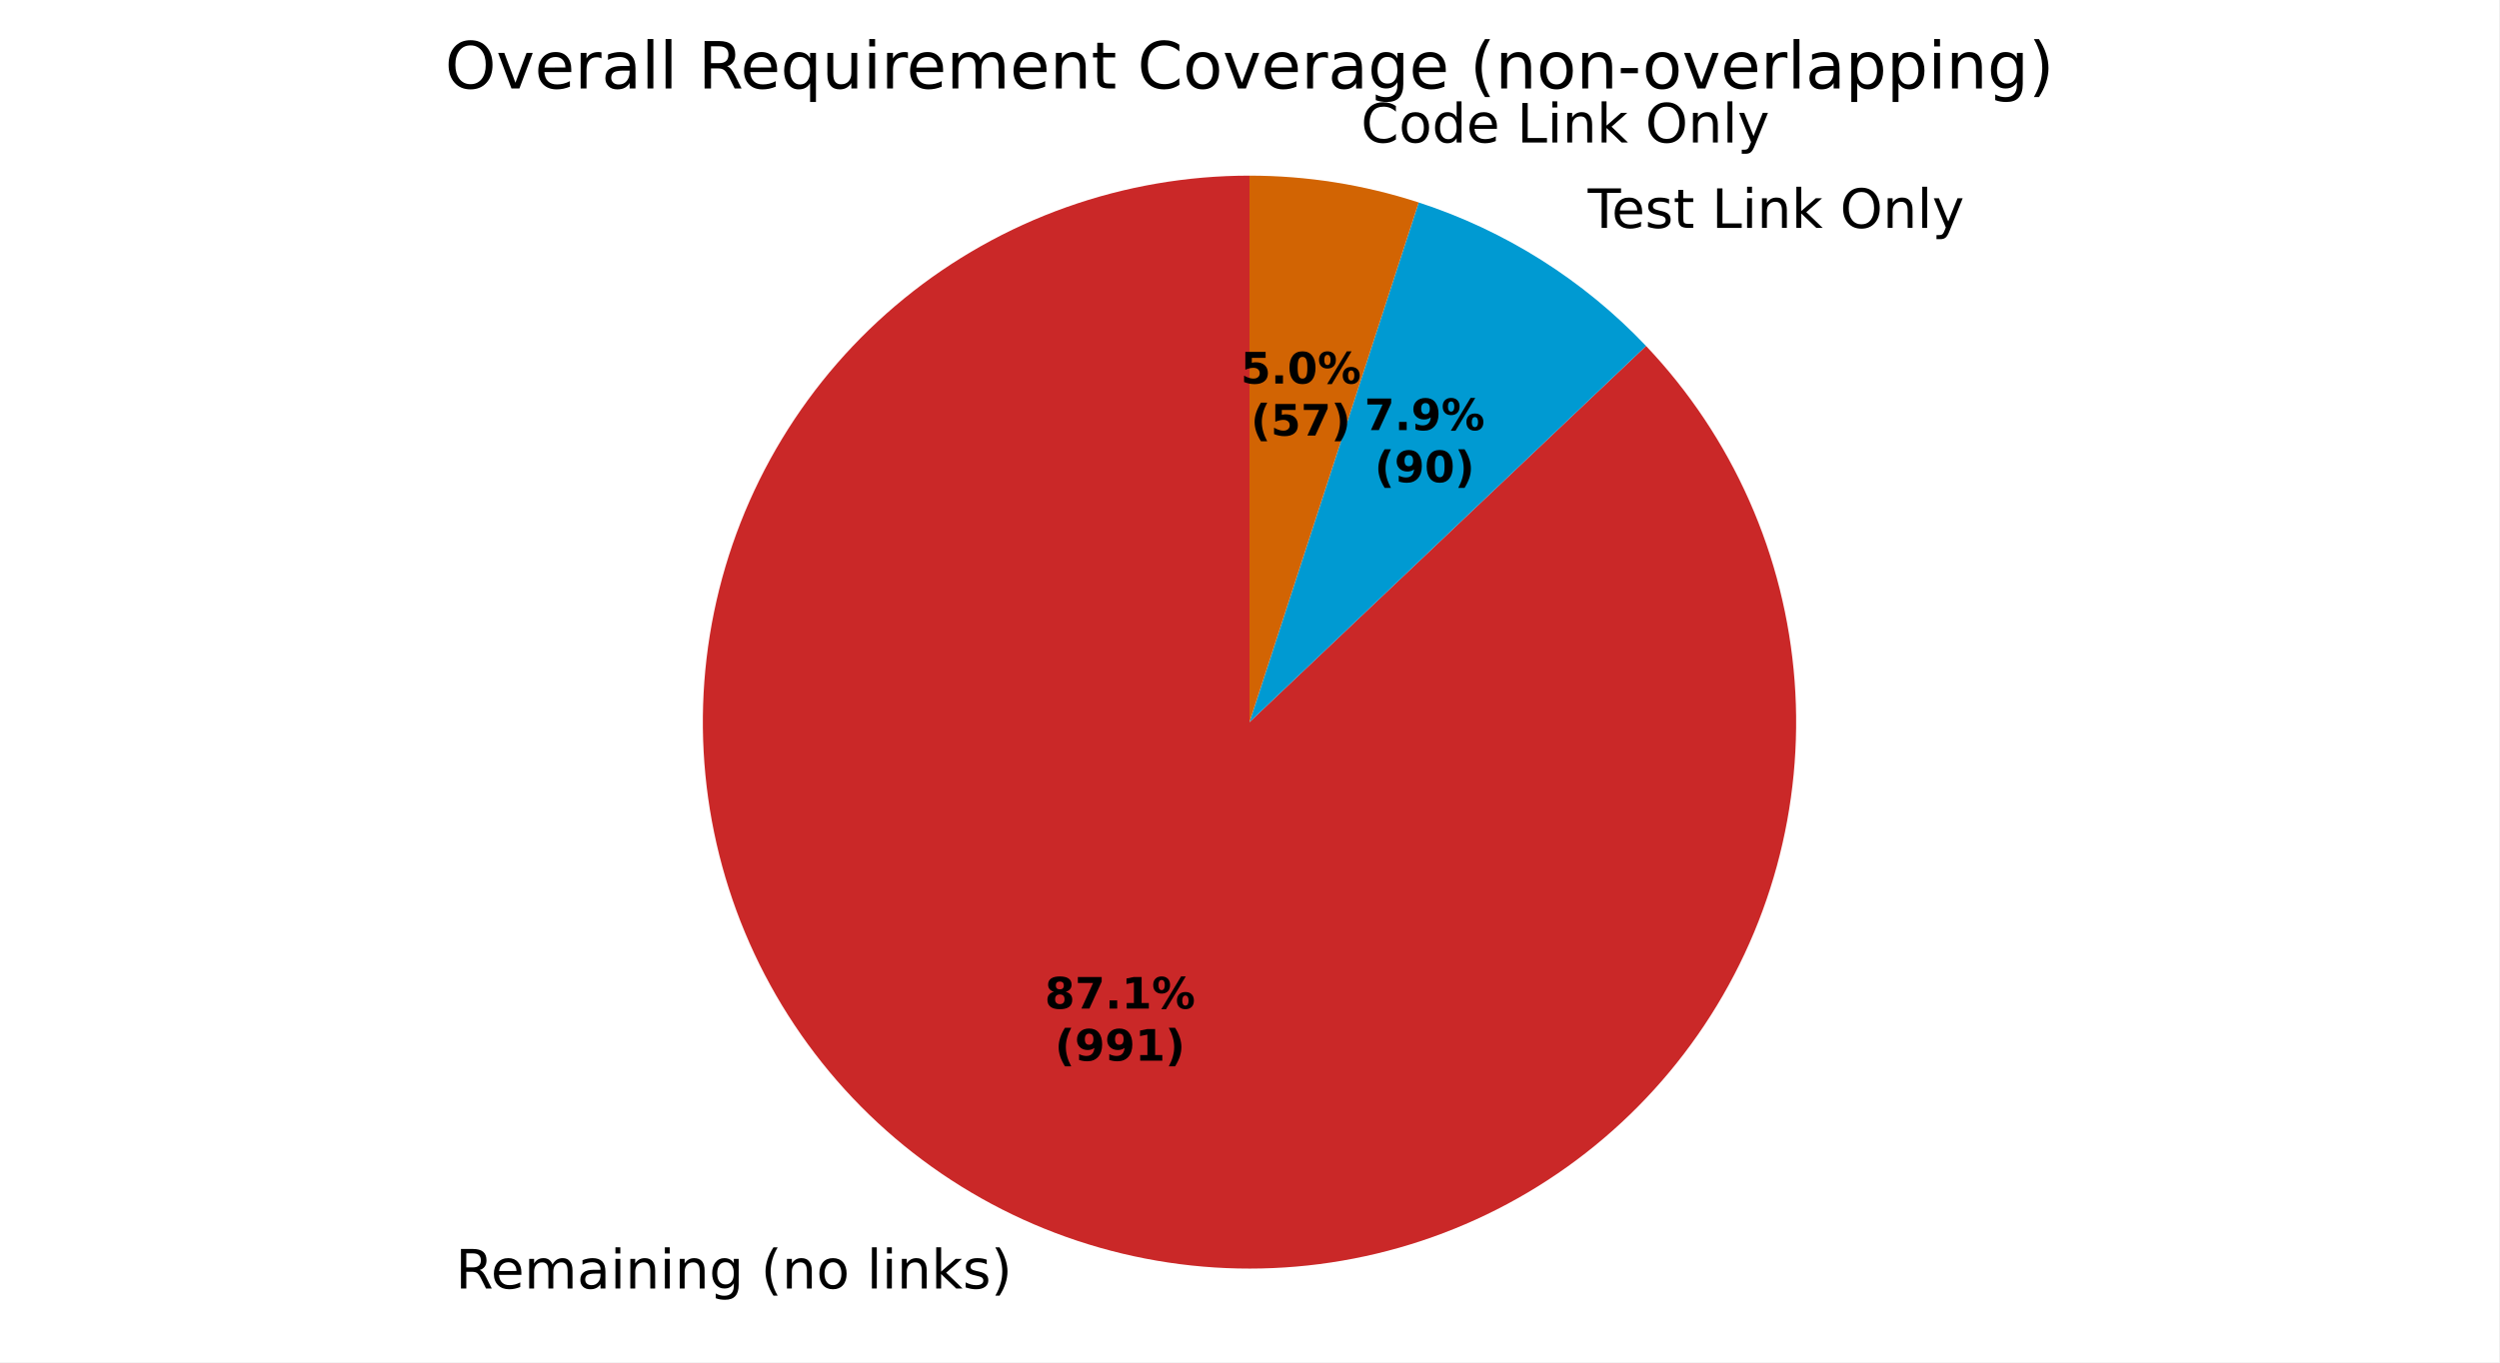
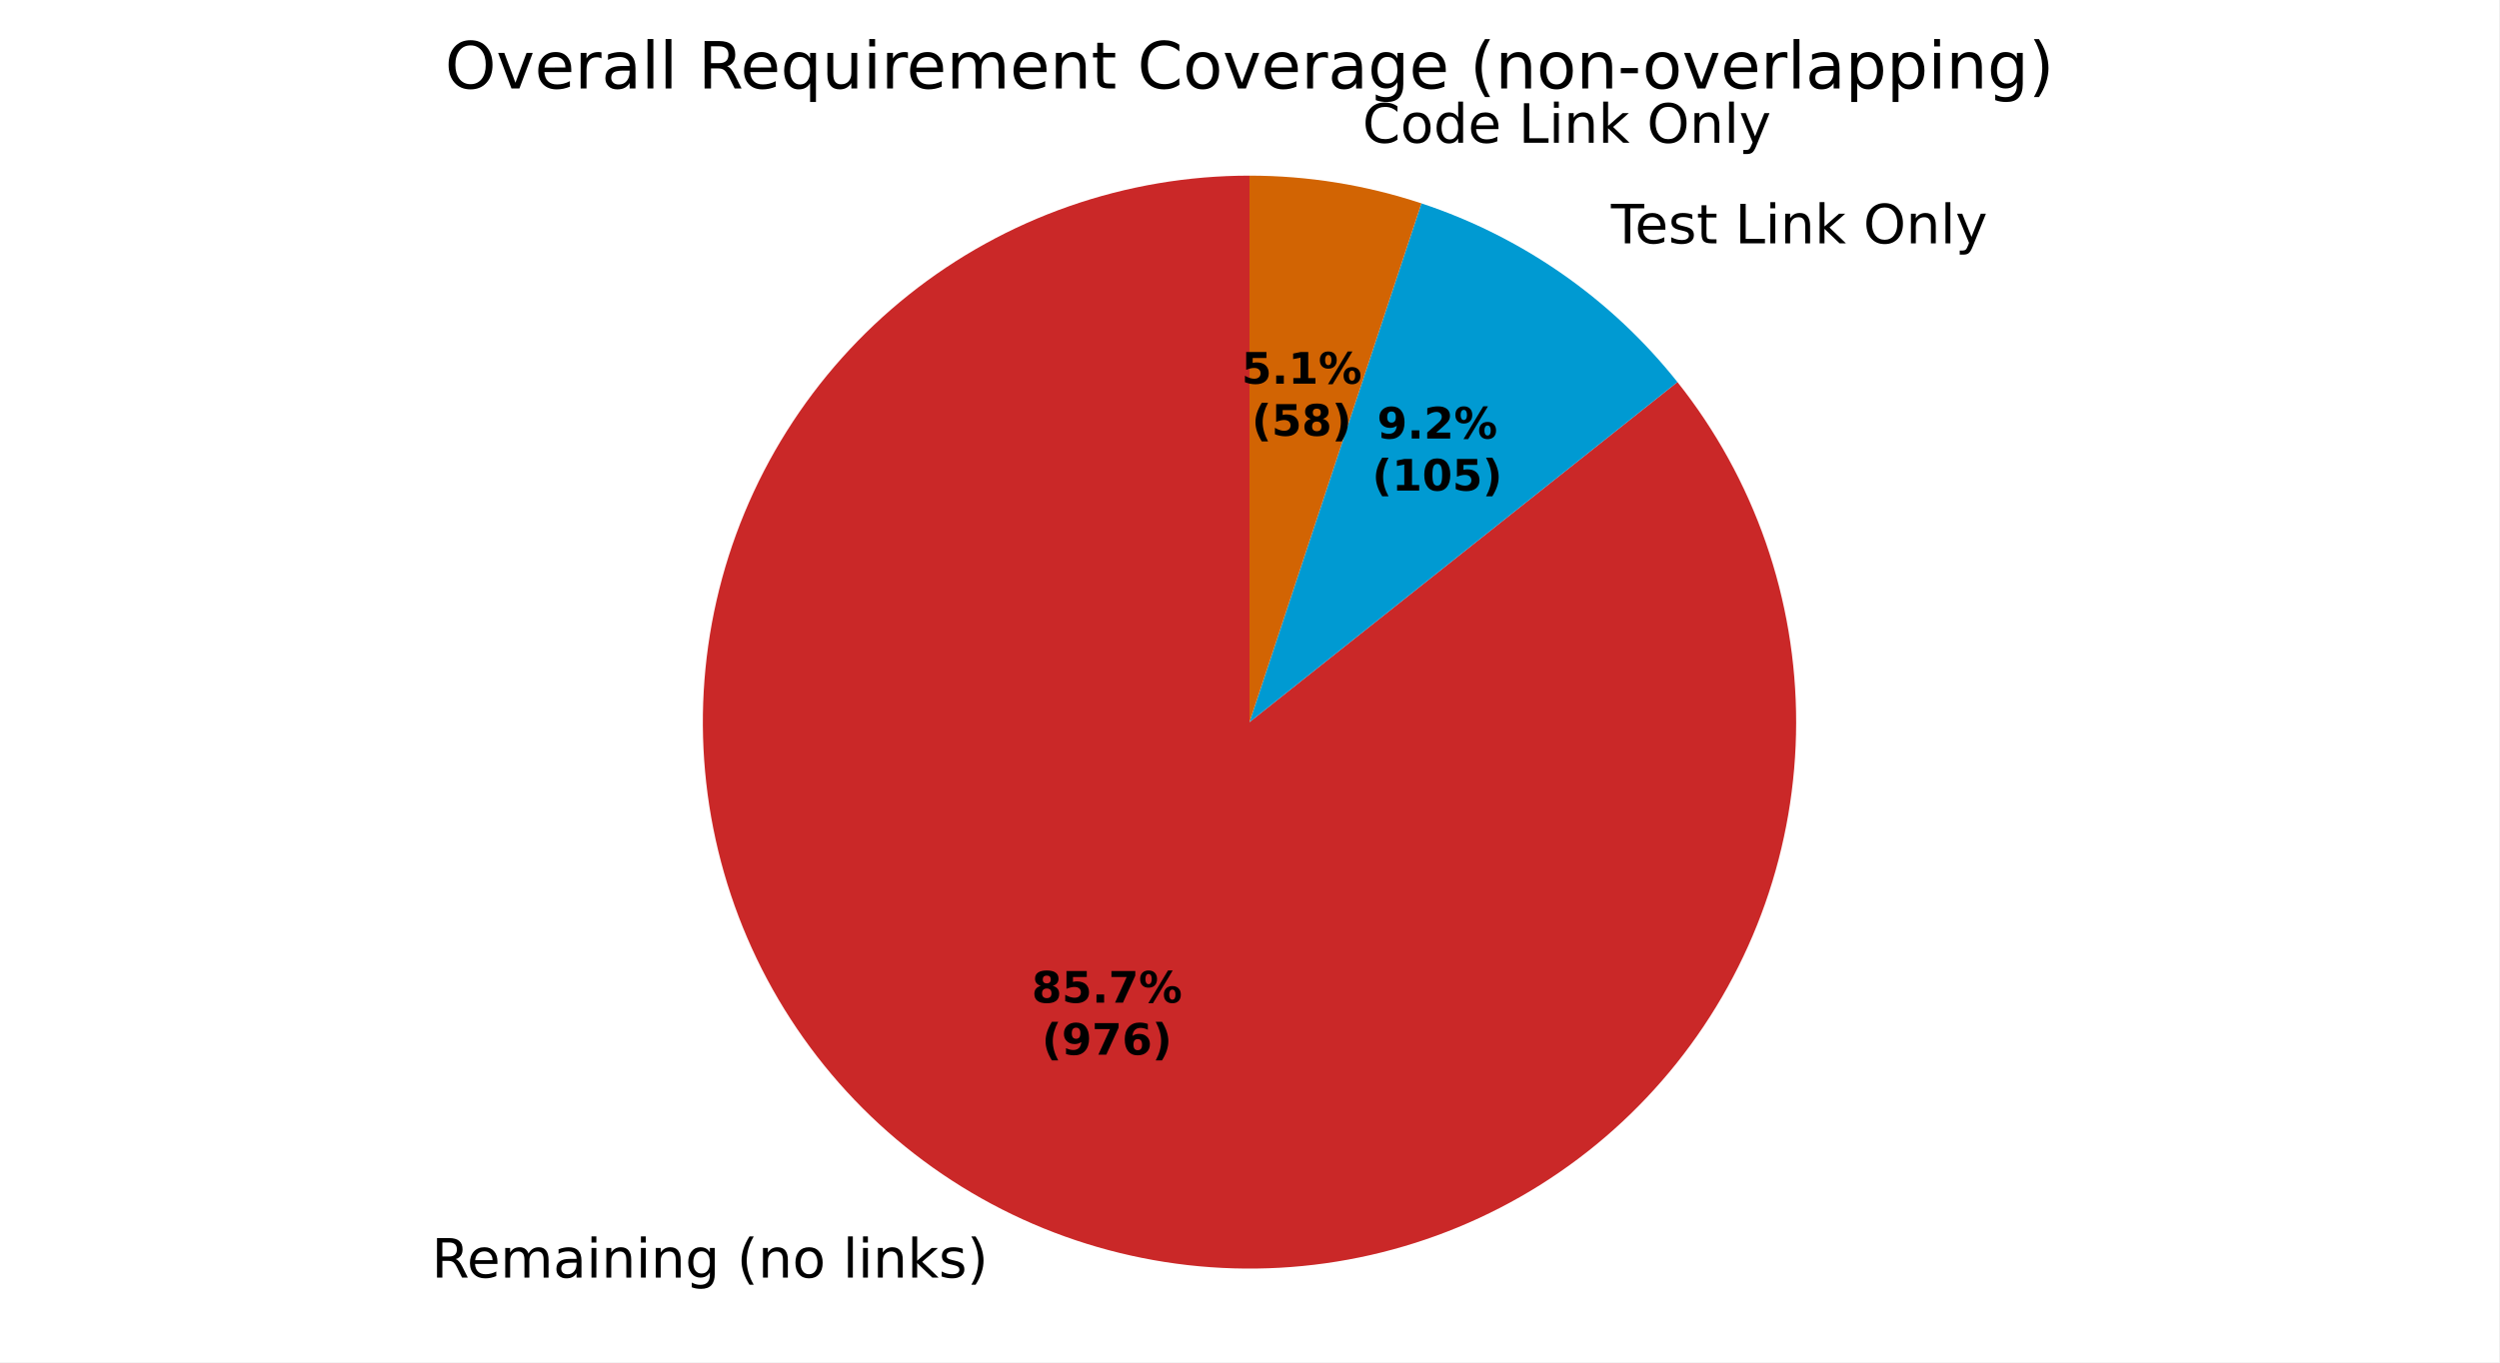
<svg xmlns="http://www.w3.org/2000/svg" xmlns:xlink="http://www.w3.org/1999/xlink" width="460.8pt" height="251.278pt" viewBox="0 0 460.8 251.278" version="1.1">
  <defs>
    <style type="text/css">*{stroke-linejoin: round; stroke-linecap: butt}</style>
  </defs>
  <g id="figure_1">
    <g id="patch_1">
      <path d="M 0 251.278  L 460.8 251.278  L 460.8 0  L 0 0  z " style="fill: #ffffff" />
    </g>
    <g id="axes_1">
      <g id="patch_2">
-         <path d="M 230.4 32.398  C 218.882 32.398 207.448 34.372 196.597 38.235  C 185.746 42.098 175.637 47.792 166.709 55.069  C 157.781 62.347 150.167 71.102 144.197 80.952  C 138.227 90.802 133.989 101.603 131.668 112.885  C 129.347 124.167 128.976 135.764 130.573 147.171  C 132.17 158.578 135.71 169.627 141.039 179.838  C 146.369 190.049 153.409 199.272 161.854 207.104  C 170.299 214.937 180.025 221.264 190.608 225.811  C 201.19 230.358 212.475 233.058 223.969 233.793  C 235.464 234.528 247 233.287 258.076 230.124  C 269.151 226.962 279.603 221.924 288.977 215.231  C 298.351 208.537 306.508 200.287 313.094 190.837  C 319.681 181.388 324.599 170.879 327.635 159.768  C 330.671 148.658 331.781 137.108 330.915 125.622  C 330.049 114.137 327.221 102.884 322.554 92.354  C 317.887 81.824 311.449 72.171 303.521 63.815  L 230.4 133.198  z " style="fill: #ca2828" />
+         <path d="M 230.4 32.398  C 219.067 32.398 207.815 34.309 197.117 38.051  C 186.42 41.793 176.43 47.313 167.568 54.377  C 158.706 61.441 151.098 69.95 145.066 79.544  C 139.034 89.138 134.662 99.681 132.136 110.729  C 129.61 121.777 128.965 133.172 130.228 144.435  C 131.492 155.697 134.645 166.666 139.556 176.88  C 144.468 187.094 151.066 196.406 159.074 204.425  C 167.083 212.445 176.386 219.056 186.593 223.981  C 196.8 228.907 207.765 232.075 219.025 233.354  C 230.286 234.633 241.682 234.004 252.733 231.493  C 263.785 228.982 274.334 224.625 283.936 218.606  C 293.539 212.587 302.058 204.991 309.134 196.139  C 316.211 187.287 321.744 177.304 325.501 166.612  C 329.257 155.92 331.184 144.67 331.2 133.337  C 331.216 122.004 329.32 110.749 325.593 100.047  C 321.865 89.344 316.36 79.346 309.308 70.475  L 230.4 133.198  z " style="fill: #ca2828" />
      </g>
      <g id="patch_3">
-         <path d="M 303.521 63.815  C 297.767 57.752 291.282 52.427 284.214 47.965  C 277.146 43.502 269.55 39.936 261.602 37.349  L 230.4 133.198  z " style="fill: #009ad2" />
+         <path d="M 309.308 70.475  C 303.242 62.844 296.101 56.133 288.109 50.552  C 280.117 44.972 271.357 40.58 262.104 37.514  L 230.4 133.198  z " style="fill: #009ad2" />
      </g>
      <g id="patch_4">
-         <path d="M 261.602 37.349  C 256.572 35.711 251.421 34.472 246.196 33.643  C 240.972 32.815 235.69 32.398 230.4 32.398  L 230.4 133.198  z " style="fill: #d26403" />
+         <path d="M 262.104 37.514  C 256.999 35.822 251.766 34.542 246.457 33.685  C 241.147 32.829 235.778 32.398 230.4 32.398  L 230.4 133.198  z " style="fill: #d26403" />
      </g>
      <g id="patch_5">
        <path d="M 230.4 32.398  C 230.4 32.398 230.4 32.398 230.4 32.398  L 230.4 133.198  z " style="fill: #37a12d" />
      </g>
      <g id="matplotlib.axis_1" />
      <g id="matplotlib.axis_2" />
      <g id="text_1">
-         <g transform="translate(84.01751 237.6707) scale(0.1 -0.1)">
+         <g transform="translate(79.60131 235.6577) scale(0.1 -0.1)">
          <defs>
            <path id="DejaVuSans-35" d="M 2841 2188  Q 3044 2119 3236 1894  Q 3428 1669 3622 1275  L 4263 0  L 3584 0  L 2988 1197  Q 2756 1666 2539 1819  Q 2322 1972 1947 1972  L 1259 1972  L 1259 0  L 628 0  L 628 4666  L 2053 4666  Q 2853 4666 3247 4331  Q 3641 3997 3641 3322  Q 3641 2881 3436 2590  Q 3231 2300 2841 2188  z M 1259 4147  L 1259 2491  L 2053 2491  Q 2509 2491 2742 2702  Q 2975 2913 2975 3322  Q 2975 3731 2742 3939  Q 2509 4147 2053 4147  L 1259 4147  z " transform="scale(0.015625)" />
            <path id="DejaVuSans-48" d="M 3597 1894  L 3597 1613  L 953 1613  Q 991 1019 1311 708  Q 1631 397 2203 397  Q 2534 397 2845 478  Q 3156 559 3463 722  L 3463 178  Q 3153 47 2828 -22  Q 2503 -91 2169 -91  Q 1331 -91 842 396  Q 353 884 353 1716  Q 353 2575 817 3079  Q 1281 3584 2069 3584  Q 2775 3584 3186 3129  Q 3597 2675 3597 1894  z M 3022 2063  Q 3016 2534 2758 2815  Q 2500 3097 2075 3097  Q 1594 3097 1305 2825  Q 1016 2553 972 2059  L 3022 2063  z " transform="scale(0.015625)" />
            <path id="DejaVuSans-50" d="M 3328 2828  Q 3544 3216 3844 3400  Q 4144 3584 4550 3584  Q 5097 3584 5394 3201  Q 5691 2819 5691 2113  L 5691 0  L 5113 0  L 5113 2094  Q 5113 2597 4934 2840  Q 4756 3084 4391 3084  Q 3944 3084 3684 2787  Q 3425 2491 3425 1978  L 3425 0  L 2847 0  L 2847 2094  Q 2847 2600 2669 2842  Q 2491 3084 2119 3084  Q 1678 3084 1418 2786  Q 1159 2488 1159 1978  L 1159 0  L 581 0  L 581 3500  L 1159 3500  L 1159 2956  Q 1356 3278 1631 3431  Q 1906 3584 2284 3584  Q 2666 3584 2933 3390  Q 3200 3197 3328 2828  z " transform="scale(0.015625)" />
            <path id="DejaVuSans-44" d="M 2194 1759  Q 1497 1759 1228 1600  Q 959 1441 959 1056  Q 959 750 1161 570  Q 1363 391 1709 391  Q 2188 391 2477 730  Q 2766 1069 2766 1631  L 2766 1759  L 2194 1759  z M 3341 1997  L 3341 0  L 2766 0  L 2766 531  Q 2569 213 2275 61  Q 1981 -91 1556 -91  Q 1019 -91 701 211  Q 384 513 384 1019  Q 384 1609 779 1909  Q 1175 2209 1959 2209  L 2766 2209  L 2766 2266  Q 2766 2663 2505 2880  Q 2244 3097 1772 3097  Q 1472 3097 1187 3025  Q 903 2953 641 2809  L 641 3341  Q 956 3463 1253 3523  Q 1550 3584 1831 3584  Q 2591 3584 2966 3190  Q 3341 2797 3341 1997  z " transform="scale(0.015625)" />
            <path id="DejaVuSans-4c" d="M 603 3500  L 1178 3500  L 1178 0  L 603 0  L 603 3500  z M 603 4863  L 1178 4863  L 1178 4134  L 603 4134  L 603 4863  z " transform="scale(0.015625)" />
            <path id="DejaVuSans-51" d="M 3513 2113  L 3513 0  L 2938 0  L 2938 2094  Q 2938 2591 2744 2837  Q 2550 3084 2163 3084  Q 1697 3084 1428 2787  Q 1159 2491 1159 1978  L 1159 0  L 581 0  L 581 3500  L 1159 3500  L 1159 2956  Q 1366 3272 1645 3428  Q 1925 3584 2291 3584  Q 2894 3584 3203 3211  Q 3513 2838 3513 2113  z " transform="scale(0.015625)" />
            <path id="DejaVuSans-4a" d="M 2906 1791  Q 2906 2416 2648 2759  Q 2391 3103 1925 3103  Q 1463 3103 1205 2759  Q 947 2416 947 1791  Q 947 1169 1205 825  Q 1463 481 1925 481  Q 2391 481 2648 825  Q 2906 1169 2906 1791  z M 3481 434  Q 3481 -459 3084 -895  Q 2688 -1331 1869 -1331  Q 1566 -1331 1297 -1286  Q 1028 -1241 775 -1147  L 775 -588  Q 1028 -725 1275 -790  Q 1522 -856 1778 -856  Q 2344 -856 2625 -561  Q 2906 -266 2906 331  L 2906 616  Q 2728 306 2450 153  Q 2172 0 1784 0  Q 1141 0 747 490  Q 353 981 353 1791  Q 353 2603 747 3093  Q 1141 3584 1784 3584  Q 2172 3584 2450 3431  Q 2728 3278 2906 2969  L 2906 3500  L 3481 3500  L 3481 434  z " transform="scale(0.015625)" />
            <path id="DejaVuSans-3" transform="scale(0.015625)" />
            <path id="DejaVuSans-b" d="M 1984 4856  Q 1566 4138 1362 3434  Q 1159 2731 1159 2009  Q 1159 1288 1364 580  Q 1569 -128 1984 -844  L 1484 -844  Q 1016 -109 783 600  Q 550 1309 550 2009  Q 550 2706 781 3412  Q 1013 4119 1484 4856  L 1984 4856  z " transform="scale(0.015625)" />
            <path id="DejaVuSans-52" d="M 1959 3097  Q 1497 3097 1228 2736  Q 959 2375 959 1747  Q 959 1119 1226 758  Q 1494 397 1959 397  Q 2419 397 2687 759  Q 2956 1122 2956 1747  Q 2956 2369 2687 2733  Q 2419 3097 1959 3097  z M 1959 3584  Q 2709 3584 3137 3096  Q 3566 2609 3566 1747  Q 3566 888 3137 398  Q 2709 -91 1959 -91  Q 1206 -91 779 398  Q 353 888 353 1747  Q 353 2609 779 3096  Q 1206 3584 1959 3584  z " transform="scale(0.015625)" />
            <path id="DejaVuSans-4f" d="M 603 4863  L 1178 4863  L 1178 0  L 603 0  L 603 4863  z " transform="scale(0.015625)" />
            <path id="DejaVuSans-4e" d="M 581 4863  L 1159 4863  L 1159 1991  L 2875 3500  L 3609 3500  L 1753 1863  L 3688 0  L 2938 0  L 1159 1709  L 1159 0  L 581 0  L 581 4863  z " transform="scale(0.015625)" />
            <path id="DejaVuSans-56" d="M 2834 3397  L 2834 2853  Q 2591 2978 2328 3040  Q 2066 3103 1784 3103  Q 1356 3103 1142 2972  Q 928 2841 928 2578  Q 928 2378 1081 2264  Q 1234 2150 1697 2047  L 1894 2003  Q 2506 1872 2764 1633  Q 3022 1394 3022 966  Q 3022 478 2636 193  Q 2250 -91 1575 -91  Q 1294 -91 989 -36  Q 684 19 347 128  L 347 722  Q 666 556 975 473  Q 1284 391 1588 391  Q 1994 391 2212 530  Q 2431 669 2431 922  Q 2431 1156 2273 1281  Q 2116 1406 1581 1522  L 1381 1569  Q 847 1681 609 1914  Q 372 2147 372 2553  Q 372 3047 722 3315  Q 1072 3584 1716 3584  Q 2034 3584 2315 3537  Q 2597 3491 2834 3397  z " transform="scale(0.015625)" />
            <path id="DejaVuSans-c" d="M 513 4856  L 1013 4856  Q 1481 4119 1714 3412  Q 1947 2706 1947 2009  Q 1947 1309 1714 600  Q 1481 -109 1013 -844  L 513 -844  Q 928 -128 1133 580  Q 1338 1288 1338 2009  Q 1338 2731 1133 3434  Q 928 4138 513 4856  z " transform="scale(0.015625)" />
          </defs>
          <use xlink:href="#DejaVuSans-35" />
          <use xlink:href="#DejaVuSans-48" transform="translate(65 0)" />
          <use xlink:href="#DejaVuSans-50" transform="translate(126.5312 0)" />
          <use xlink:href="#DejaVuSans-44" transform="translate(223.9375 0)" />
          <use xlink:href="#DejaVuSans-4c" transform="translate(285.2188 0)" />
          <use xlink:href="#DejaVuSans-51" transform="translate(313 0)" />
          <use xlink:href="#DejaVuSans-4c" transform="translate(376.375 0)" />
          <use xlink:href="#DejaVuSans-51" transform="translate(404.1562 0)" />
          <use xlink:href="#DejaVuSans-4a" transform="translate(467.5312 0)" />
          <use xlink:href="#DejaVuSans-3" transform="translate(531.0156 0)" />
          <use xlink:href="#DejaVuSans-b" transform="translate(562.7969 0)" />
          <use xlink:href="#DejaVuSans-51" transform="translate(601.8125 0)" />
          <use xlink:href="#DejaVuSans-52" transform="translate(665.1875 0)" />
          <use xlink:href="#DejaVuSans-3" transform="translate(726.375 0)" />
          <use xlink:href="#DejaVuSans-4f" transform="translate(758.1562 0)" />
          <use xlink:href="#DejaVuSans-4c" transform="translate(785.9375 0)" />
          <use xlink:href="#DejaVuSans-51" transform="translate(813.7188 0)" />
          <use xlink:href="#DejaVuSans-4e" transform="translate(877.0938 0)" />
          <use xlink:href="#DejaVuSans-56" transform="translate(935 0)" />
          <use xlink:href="#DejaVuSans-c" transform="translate(987.0938 0)" />
        </g>
      </g>
      <g id="text_2">
-         <g transform="translate(289.5952 42.03957) scale(0.1 -0.1)">
+         <g transform="translate(293.8798 44.88584) scale(0.1 -0.1)">
          <defs>
            <path id="DejaVuSans-37" d="M -19 4666  L 3928 4666  L 3928 4134  L 2272 4134  L 2272 0  L 1638 0  L 1638 4134  L -19 4134  L -19 4666  z " transform="scale(0.015625)" />
            <path id="DejaVuSans-57" d="M 1172 4494  L 1172 3500  L 2356 3500  L 2356 3053  L 1172 3053  L 1172 1153  Q 1172 725 1289 603  Q 1406 481 1766 481  L 2356 481  L 2356 0  L 1766 0  Q 1100 0 847 248  Q 594 497 594 1153  L 594 3053  L 172 3053  L 172 3500  L 594 3500  L 594 4494  L 1172 4494  z " transform="scale(0.015625)" />
            <path id="DejaVuSans-2f" d="M 628 4666  L 1259 4666  L 1259 531  L 3531 531  L 3531 0  L 628 0  L 628 4666  z " transform="scale(0.015625)" />
            <path id="DejaVuSans-32" d="M 2522 4238  Q 1834 4238 1429 3725  Q 1025 3213 1025 2328  Q 1025 1447 1429 934  Q 1834 422 2522 422  Q 3209 422 3611 934  Q 4013 1447 4013 2328  Q 4013 3213 3611 3725  Q 3209 4238 2522 4238  z M 2522 4750  Q 3503 4750 4090 4092  Q 4678 3434 4678 2328  Q 4678 1225 4090 567  Q 3503 -91 2522 -91  Q 1538 -91 948 565  Q 359 1222 359 2328  Q 359 3434 948 4092  Q 1538 4750 2522 4750  z " transform="scale(0.015625)" />
            <path id="DejaVuSans-5c" d="M 2059 -325  Q 1816 -950 1584 -1140  Q 1353 -1331 966 -1331  L 506 -1331  L 506 -850  L 844 -850  Q 1081 -850 1212 -737  Q 1344 -625 1503 -206  L 1606 56  L 191 3500  L 800 3500  L 1894 763  L 2988 3500  L 3597 3500  L 2059 -325  z " transform="scale(0.015625)" />
          </defs>
          <use xlink:href="#DejaVuSans-3" />
          <use xlink:href="#DejaVuSans-37" transform="translate(31.78125 0)" />
          <use xlink:href="#DejaVuSans-48" transform="translate(75.875 0)" />
          <use xlink:href="#DejaVuSans-56" transform="translate(137.4062 0)" />
          <use xlink:href="#DejaVuSans-57" transform="translate(189.5 0)" />
          <use xlink:href="#DejaVuSans-3" transform="translate(228.7031 0)" />
          <use xlink:href="#DejaVuSans-2f" transform="translate(260.4844 0)" />
          <use xlink:href="#DejaVuSans-4c" transform="translate(316.2031 0)" />
          <use xlink:href="#DejaVuSans-51" transform="translate(343.9844 0)" />
          <use xlink:href="#DejaVuSans-4e" transform="translate(407.3594 0)" />
          <use xlink:href="#DejaVuSans-3" transform="translate(465.2656 0)" />
          <use xlink:href="#DejaVuSans-32" transform="translate(497.0469 0)" />
          <use xlink:href="#DejaVuSans-51" transform="translate(575.7656 0)" />
          <use xlink:href="#DejaVuSans-4f" transform="translate(639.1406 0)" />
          <use xlink:href="#DejaVuSans-5c" transform="translate(666.9219 0)" />
        </g>
      </g>
      <g id="text_3">
-         <g transform="translate(247.7757 26.28608) scale(0.1 -0.1)">
+         <g transform="translate(248.0625 26.33198) scale(0.1 -0.1)">
          <defs>
            <path id="DejaVuSans-26" d="M 4122 4306  L 4122 3641  Q 3803 3938 3442 4084  Q 3081 4231 2675 4231  Q 1875 4231 1450 3742  Q 1025 3253 1025 2328  Q 1025 1406 1450 917  Q 1875 428 2675 428  Q 3081 428 3442 575  Q 3803 722 4122 1019  L 4122 359  Q 3791 134 3420 21  Q 3050 -91 2638 -91  Q 1578 -91 968 557  Q 359 1206 359 2328  Q 359 3453 968 4101  Q 1578 4750 2638 4750  Q 3056 4750 3426 4639  Q 3797 4528 4122 4306  z " transform="scale(0.015625)" />
            <path id="DejaVuSans-47" d="M 2906 2969  L 2906 4863  L 3481 4863  L 3481 0  L 2906 0  L 2906 525  Q 2725 213 2448 61  Q 2172 -91 1784 -91  Q 1150 -91 751 415  Q 353 922 353 1747  Q 353 2572 751 3078  Q 1150 3584 1784 3584  Q 2172 3584 2448 3432  Q 2725 3281 2906 2969  z M 947 1747  Q 947 1113 1208 752  Q 1469 391 1925 391  Q 2381 391 2643 752  Q 2906 1113 2906 1747  Q 2906 2381 2643 2742  Q 2381 3103 1925 3103  Q 1469 3103 1208 2742  Q 947 2381 947 1747  z " transform="scale(0.015625)" />
          </defs>
          <use xlink:href="#DejaVuSans-3" />
          <use xlink:href="#DejaVuSans-26" transform="translate(31.78125 0)" />
          <use xlink:href="#DejaVuSans-52" transform="translate(101.6094 0)" />
          <use xlink:href="#DejaVuSans-47" transform="translate(162.7969 0)" />
          <use xlink:href="#DejaVuSans-48" transform="translate(226.2812 0)" />
          <use xlink:href="#DejaVuSans-3" transform="translate(287.8125 0)" />
          <use xlink:href="#DejaVuSans-2f" transform="translate(319.5938 0)" />
          <use xlink:href="#DejaVuSans-4c" transform="translate(375.3125 0)" />
          <use xlink:href="#DejaVuSans-51" transform="translate(403.0938 0)" />
          <use xlink:href="#DejaVuSans-4e" transform="translate(466.4688 0)" />
          <use xlink:href="#DejaVuSans-3" transform="translate(524.375 0)" />
          <use xlink:href="#DejaVuSans-32" transform="translate(556.1562 0)" />
          <use xlink:href="#DejaVuSans-51" transform="translate(634.875 0)" />
          <use xlink:href="#DejaVuSans-4f" transform="translate(698.25 0)" />
          <use xlink:href="#DejaVuSans-5c" transform="translate(726.0312 0)" />
        </g>
      </g>
      <g id="text_4">
-         <g transform="translate(192.6477 186.0434) scale(0.08 -0.08)">
+         <g transform="translate(190.2389 184.9454) scale(0.08 -0.08)">
          <defs>
            <path id="DejaVuSans-Bold-1b" d="M 2228 2088  Q 1891 2088 1709 1903  Q 1528 1719 1528 1375  Q 1528 1031 1709 848  Q 1891 666 2228 666  Q 2563 666 2741 848  Q 2919 1031 2919 1375  Q 2919 1722 2741 1905  Q 2563 2088 2228 2088  z M 1350 2484  Q 925 2613 709 2878  Q 494 3144 494 3541  Q 494 4131 934 4440  Q 1375 4750 2228 4750  Q 3075 4750 3515 4442  Q 3956 4134 3956 3541  Q 3956 3144 3739 2878  Q 3522 2613 3097 2484  Q 3572 2353 3814 2058  Q 4056 1763 4056 1313  Q 4056 619 3595 264  Q 3134 -91 2228 -91  Q 1319 -91 855 264  Q 391 619 391 1313  Q 391 1763 633 2058  Q 875 2353 1350 2484  z M 1631 3419  Q 1631 3141 1786 2991  Q 1941 2841 2228 2841  Q 2509 2841 2662 2991  Q 2816 3141 2816 3419  Q 2816 3697 2662 3845  Q 2509 3994 2228 3994  Q 1941 3994 1786 3844  Q 1631 3694 1631 3419  z " transform="scale(0.015625)" />
+             <path id="DejaVuSans-Bold-18" d="M 678 4666  L 3669 4666  L 3669 3781  L 1638 3781  L 1638 3059  Q 1775 3097 1914 3117  Q 2053 3138 2203 3138  Q 3056 3138 3531 2711  Q 4006 2284 4006 1522  Q 4006 766 3489 337  Q 2972 -91 2053 -91  Q 1656 -91 1267 -14  Q 878 63 494 219  L 494 1166  Q 875 947 1217 837  Q 1559 728 1863 728  Q 2300 728 2551 942  Q 2803 1156 2803 1522  Q 2803 1891 2551 2103  Q 2300 2316 1863 2316  Q 1603 2316 1309 2248  Q 1016 2181 678 2041  L 678 4666  z " transform="scale(0.015625)" />
+             <path id="DejaVuSans-Bold-11" d="M 653 1209  L 1778 1209  L 1778 0  L 653 0  L 653 1209  z " transform="scale(0.015625)" />
            <path id="DejaVuSans-Bold-1a" d="M 428 4666  L 3944 4666  L 3944 3988  L 2125 0  L 953 0  L 2675 3781  L 428 3781  L 428 4666  z " transform="scale(0.015625)" />
-             <path id="DejaVuSans-Bold-11" d="M 653 1209  L 1778 1209  L 1778 0  L 653 0  L 653 1209  z " transform="scale(0.015625)" />
-             <path id="DejaVuSans-Bold-14" d="M 750 831  L 1813 831  L 1813 3847  L 722 3622  L 722 4441  L 1806 4666  L 2950 4666  L 2950 831  L 4013 831  L 4013 0  L 750 0  L 750 831  z " transform="scale(0.015625)" />
            <path id="DejaVuSans-Bold-8" d="M 4959 1925  Q 4738 1925 4616 1733  Q 4494 1541 4494 1184  Q 4494 825 4614 633  Q 4734 441 4959 441  Q 5184 441 5303 633  Q 5422 825 5422 1184  Q 5422 1541 5301 1733  Q 5181 1925 4959 1925  z M 4959 2450  Q 5541 2450 5875 2112  Q 6209 1775 6209 1184  Q 6209 594 5875 251  Q 5541 -91 4959 -91  Q 4378 -91 4042 251  Q 3706 594 3706 1184  Q 3706 1772 4042 2111  Q 4378 2450 4959 2450  z M 2094 -91  L 1403 -91  L 4319 4750  L 5013 4750  L 2094 -91  z M 1453 4750  Q 2034 4750 2367 4411  Q 2700 4072 2700 3481  Q 2700 2891 2367 2550  Q 2034 2209 1453 2209  Q 872 2209 539 2550  Q 206 2891 206 3481  Q 206 4072 539 4411  Q 872 4750 1453 4750  z M 1453 4225  Q 1228 4225 1106 4031  Q 984 3838 984 3481  Q 984 3122 1106 2926  Q 1228 2731 1453 2731  Q 1678 2731 1798 2926  Q 1919 3122 1919 3481  Q 1919 3838 1797 4031  Q 1675 4225 1453 4225  z " transform="scale(0.015625)" />
          </defs>
          <use xlink:href="#DejaVuSans-Bold-1b" />
-           <use xlink:href="#DejaVuSans-Bold-1a" transform="translate(69.57812 0)" />
+           <use xlink:href="#DejaVuSans-Bold-18" transform="translate(69.57812 0)" />
          <use xlink:href="#DejaVuSans-Bold-11" transform="translate(139.1562 0)" />
-           <use xlink:href="#DejaVuSans-Bold-14" transform="translate(177.1406 0)" />
+           <use xlink:href="#DejaVuSans-Bold-1a" transform="translate(177.1406 0)" />
          <use xlink:href="#DejaVuSans-Bold-8" transform="translate(246.7188 0)" />
        </g>
-         <g transform="translate(194.519 195.645) scale(0.08 -0.08)">
+         <g transform="translate(192.1101 194.5469) scale(0.08 -0.08)">
          <defs>
            <path id="DejaVuSans-Bold-b" d="M 2413 -844  L 1484 -844  Q 1006 -72 778 623  Q 550 1319 550 2003  Q 550 2688 779 3389  Q 1009 4091 1484 4856  L 2413 4856  Q 2013 4116 1813 3408  Q 1613 2700 1613 2009  Q 1613 1319 1811 609  Q 2009 -100 2413 -844  z " transform="scale(0.015625)" />
            <path id="DejaVuSans-Bold-1c" d="M 641 103  L 641 966  Q 928 831 1190 764  Q 1453 697 1709 697  Q 2247 697 2547 995  Q 2847 1294 2900 1881  Q 2688 1725 2447 1647  Q 2206 1569 1925 1569  Q 1209 1569 770 1986  Q 331 2403 331 3084  Q 331 3838 820 4291  Q 1309 4744 2131 4744  Q 3044 4744 3544 4128  Q 4044 3513 4044 2388  Q 4044 1231 3459 570  Q 2875 -91 1856 -91  Q 1528 -91 1228 -42  Q 928 6 641 103  z M 2125 2350  Q 2441 2350 2600 2554  Q 2759 2759 2759 3169  Q 2759 3575 2600 3781  Q 2441 3988 2125 3988  Q 1809 3988 1650 3781  Q 1491 3575 1491 3169  Q 1491 2759 1650 2554  Q 1809 2350 2125 2350  z " transform="scale(0.015625)" />
+             <path id="DejaVuSans-Bold-19" d="M 2316 2303  Q 2000 2303 1842 2098  Q 1684 1894 1684 1484  Q 1684 1075 1842 870  Q 2000 666 2316 666  Q 2634 666 2792 870  Q 2950 1075 2950 1484  Q 2950 1894 2792 2098  Q 2634 2303 2316 2303  z M 3803 4544  L 3803 3681  Q 3506 3822 3243 3889  Q 2981 3956 2731 3956  Q 2194 3956 1894 3657  Q 1594 3359 1544 2772  Q 1750 2925 1990 3001  Q 2231 3078 2516 3078  Q 3231 3078 3670 2659  Q 4109 2241 4109 1563  Q 4109 813 3618 361  Q 3128 -91 2303 -91  Q 1394 -91 895 523  Q 397 1138 397 2266  Q 397 3422 980 4083  Q 1563 4744 2578 4744  Q 2900 4744 3203 4694  Q 3506 4644 3803 4544  z " transform="scale(0.015625)" />
            <path id="DejaVuSans-Bold-c" d="M 513 -844  Q 913 -100 1113 609  Q 1313 1319 1313 2009  Q 1313 2700 1113 3408  Q 913 4116 513 4856  L 1441 4856  Q 1916 4091 2145 3389  Q 2375 2688 2375 2003  Q 2375 1319 2147 623  Q 1919 -72 1441 -844  L 513 -844  z " transform="scale(0.015625)" />
          </defs>
          <use xlink:href="#DejaVuSans-Bold-b" />
          <use xlink:href="#DejaVuSans-Bold-1c" transform="translate(45.70312 0)" />
-           <use xlink:href="#DejaVuSans-Bold-1c" transform="translate(115.2812 0)" />
-           <use xlink:href="#DejaVuSans-Bold-14" transform="translate(184.8594 0)" />
+           <use xlink:href="#DejaVuSans-Bold-1a" transform="translate(115.2812 0)" />
+           <use xlink:href="#DejaVuSans-Bold-19" transform="translate(184.8594 0)" />
          <use xlink:href="#DejaVuSans-Bold-c" transform="translate(254.4375 0)" />
        </g>
      </g>
      <g id="text_5">
-         <g transform="translate(251.5945 79.3355) scale(0.08 -0.08)">
-           <use xlink:href="#DejaVuSans-Bold-1a" />
+         <g transform="translate(253.9316 80.88801) scale(0.08 -0.08)">
+           <defs>
+             <path id="DejaVuSans-Bold-15" d="M 1844 884  L 3897 884  L 3897 0  L 506 0  L 506 884  L 2209 2388  Q 2438 2594 2547 2791  Q 2656 2988 2656 3200  Q 2656 3528 2436 3728  Q 2216 3928 1850 3928  Q 1569 3928 1234 3808  Q 900 3688 519 3450  L 519 4475  Q 925 4609 1322 4679  Q 1719 4750 2100 4750  Q 2938 4750 3402 4381  Q 3866 4013 3866 3353  Q 3866 2972 3669 2642  Q 3472 2313 2841 1759  L 1844 884  z " transform="scale(0.015625)" />
+           </defs>
+           <use xlink:href="#DejaVuSans-Bold-1c" />
          <use xlink:href="#DejaVuSans-Bold-11" transform="translate(69.57812 0)" />
-           <use xlink:href="#DejaVuSans-Bold-1c" transform="translate(107.5625 0)" />
+           <use xlink:href="#DejaVuSans-Bold-15" transform="translate(107.5625 0)" />
          <use xlink:href="#DejaVuSans-Bold-8" transform="translate(177.1406 0)" />
        </g>
-         <g transform="translate(253.4658 88.93707) scale(0.08 -0.08)">
-           <defs>
+         <g transform="translate(253.0197 90.48958) scale(0.08 -0.08)">
+           <defs>
+             <path id="DejaVuSans-Bold-14" d="M 750 831  L 1813 831  L 1813 3847  L 722 3622  L 722 4441  L 1806 4666  L 2950 4666  L 2950 831  L 4013 831  L 4013 0  L 750 0  L 750 831  z " transform="scale(0.015625)" />
            <path id="DejaVuSans-Bold-13" d="M 2944 2338  Q 2944 3213 2780 3570  Q 2616 3928 2228 3928  Q 1841 3928 1675 3570  Q 1509 3213 1509 2338  Q 1509 1453 1675 1090  Q 1841 728 2228 728  Q 2613 728 2778 1090  Q 2944 1453 2944 2338  z M 4147 2328  Q 4147 1169 3647 539  Q 3147 -91 2228 -91  Q 1306 -91 806 539  Q 306 1169 306 2328  Q 306 3491 806 4120  Q 1306 4750 2228 4750  Q 3147 4750 3647 4120  Q 4147 3491 4147 2328  z " transform="scale(0.015625)" />
          </defs>
          <use xlink:href="#DejaVuSans-Bold-b" />
-           <use xlink:href="#DejaVuSans-Bold-1c" transform="translate(45.70312 0)" />
+           <use xlink:href="#DejaVuSans-Bold-14" transform="translate(45.70312 0)" />
          <use xlink:href="#DejaVuSans-Bold-13" transform="translate(115.2812 0)" />
-           <use xlink:href="#DejaVuSans-Bold-c" transform="translate(184.8594 0)" />
+           <use xlink:href="#DejaVuSans-Bold-18" transform="translate(184.8594 0)" />
+           <use xlink:href="#DejaVuSans-Bold-c" transform="translate(254.4375 0)" />
        </g>
      </g>
      <g id="text_6">
-         <g transform="translate(228.7839 70.74269) scale(0.08 -0.08)">
-           <defs>
-             <path id="DejaVuSans-Bold-18" d="M 678 4666  L 3669 4666  L 3669 3781  L 1638 3781  L 1638 3059  Q 1775 3097 1914 3117  Q 2053 3138 2203 3138  Q 3056 3138 3531 2711  Q 4006 2284 4006 1522  Q 4006 766 3489 337  Q 2972 -91 2053 -91  Q 1656 -91 1267 -14  Q 878 63 494 219  L 494 1166  Q 875 947 1217 837  Q 1559 728 1863 728  Q 2300 728 2551 942  Q 2803 1156 2803 1522  Q 2803 1891 2551 2103  Q 2300 2316 1863 2316  Q 1603 2316 1309 2248  Q 1016 2181 678 2041  L 678 4666  z " transform="scale(0.015625)" />
-           </defs>
+         <g transform="translate(228.9404 70.76773) scale(0.08 -0.08)">
          <use xlink:href="#DejaVuSans-Bold-18" />
          <use xlink:href="#DejaVuSans-Bold-11" transform="translate(69.57812 0)" />
-           <use xlink:href="#DejaVuSans-Bold-13" transform="translate(107.5625 0)" />
+           <use xlink:href="#DejaVuSans-Bold-14" transform="translate(107.5625 0)" />
          <use xlink:href="#DejaVuSans-Bold-8" transform="translate(177.1406 0)" />
        </g>
-         <g transform="translate(230.6551 80.34426) scale(0.08 -0.08)">
+         <g transform="translate(230.8116 80.36929) scale(0.08 -0.08)">
          <use xlink:href="#DejaVuSans-Bold-b" />
          <use xlink:href="#DejaVuSans-Bold-18" transform="translate(45.70312 0)" />
-           <use xlink:href="#DejaVuSans-Bold-1a" transform="translate(115.2812 0)" />
+           <use xlink:href="#DejaVuSans-Bold-1b" transform="translate(115.2812 0)" />
          <use xlink:href="#DejaVuSans-Bold-c" transform="translate(184.8594 0)" />
        </g>
      </g>
      <g id="text_7">
        <g transform="translate(82.04438 16.31812) scale(0.12 -0.12)">
          <defs>
            <path id="DejaVuSans-59" d="M 191 3500  L 800 3500  L 1894 563  L 2988 3500  L 3597 3500  L 2284 0  L 1503 0  L 191 3500  z " transform="scale(0.015625)" />
            <path id="DejaVuSans-55" d="M 2631 2963  Q 2534 3019 2420 3045  Q 2306 3072 2169 3072  Q 1681 3072 1420 2755  Q 1159 2438 1159 1844  L 1159 0  L 581 0  L 581 3500  L 1159 3500  L 1159 2956  Q 1341 3275 1631 3429  Q 1922 3584 2338 3584  Q 2397 3584 2469 3576  Q 2541 3569 2628 3553  L 2631 2963  z " transform="scale(0.015625)" />
            <path id="DejaVuSans-54" d="M 947 1747  Q 947 1113 1208 752  Q 1469 391 1925 391  Q 2381 391 2643 752  Q 2906 1113 2906 1747  Q 2906 2381 2643 2742  Q 2381 3103 1925 3103  Q 1469 3103 1208 2742  Q 947 2381 947 1747  z M 2906 525  Q 2725 213 2448 61  Q 2172 -91 1784 -91  Q 1150 -91 751 415  Q 353 922 353 1747  Q 353 2572 751 3078  Q 1150 3584 1784 3584  Q 2172 3584 2448 3432  Q 2725 3281 2906 2969  L 2906 3500  L 3481 3500  L 3481 -1331  L 2906 -1331  L 2906 525  z " transform="scale(0.015625)" />
            <path id="DejaVuSans-58" d="M 544 1381  L 544 3500  L 1119 3500  L 1119 1403  Q 1119 906 1312 657  Q 1506 409 1894 409  Q 2359 409 2629 706  Q 2900 1003 2900 1516  L 2900 3500  L 3475 3500  L 3475 0  L 2900 0  L 2900 538  Q 2691 219 2414 64  Q 2138 -91 1772 -91  Q 1169 -91 856 284  Q 544 659 544 1381  z M 1991 3584  L 1991 3584  z " transform="scale(0.015625)" />
            <path id="DejaVuSans-10" d="M 313 2009  L 1997 2009  L 1997 1497  L 313 1497  L 313 2009  z " transform="scale(0.015625)" />
            <path id="DejaVuSans-53" d="M 1159 525  L 1159 -1331  L 581 -1331  L 581 3500  L 1159 3500  L 1159 2969  Q 1341 3281 1617 3432  Q 1894 3584 2278 3584  Q 2916 3584 3314 3078  Q 3713 2572 3713 1747  Q 3713 922 3314 415  Q 2916 -91 2278 -91  Q 1894 -91 1617 61  Q 1341 213 1159 525  z M 3116 1747  Q 3116 2381 2855 2742  Q 2594 3103 2138 3103  Q 1681 3103 1420 2742  Q 1159 2381 1159 1747  Q 1159 1113 1420 752  Q 1681 391 2138 391  Q 2594 391 2855 752  Q 3116 1113 3116 1747  z " transform="scale(0.015625)" />
          </defs>
          <use xlink:href="#DejaVuSans-32" />
          <use xlink:href="#DejaVuSans-59" transform="translate(78.71875 0)" />
          <use xlink:href="#DejaVuSans-48" transform="translate(137.9062 0)" />
          <use xlink:href="#DejaVuSans-55" transform="translate(199.4375 0)" />
          <use xlink:href="#DejaVuSans-44" transform="translate(240.5469 0)" />
          <use xlink:href="#DejaVuSans-4f" transform="translate(301.8281 0)" />
          <use xlink:href="#DejaVuSans-4f" transform="translate(329.6094 0)" />
          <use xlink:href="#DejaVuSans-3" transform="translate(357.3906 0)" />
          <use xlink:href="#DejaVuSans-35" transform="translate(389.1719 0)" />
          <use xlink:href="#DejaVuSans-48" transform="translate(454.1719 0)" />
          <use xlink:href="#DejaVuSans-54" transform="translate(515.7031 0)" />
          <use xlink:href="#DejaVuSans-58" transform="translate(579.1875 0)" />
          <use xlink:href="#DejaVuSans-4c" transform="translate(642.5625 0)" />
          <use xlink:href="#DejaVuSans-55" transform="translate(670.3438 0)" />
          <use xlink:href="#DejaVuSans-48" transform="translate(709.25 0)" />
          <use xlink:href="#DejaVuSans-50" transform="translate(770.7812 0)" />
          <use xlink:href="#DejaVuSans-48" transform="translate(868.1875 0)" />
          <use xlink:href="#DejaVuSans-51" transform="translate(929.7188 0)" />
          <use xlink:href="#DejaVuSans-57" transform="translate(993.0938 0)" />
          <use xlink:href="#DejaVuSans-3" transform="translate(1032.297 0)" />
          <use xlink:href="#DejaVuSans-26" transform="translate(1064.078 0)" />
          <use xlink:href="#DejaVuSans-52" transform="translate(1133.906 0)" />
          <use xlink:href="#DejaVuSans-59" transform="translate(1195.094 0)" />
          <use xlink:href="#DejaVuSans-48" transform="translate(1254.281 0)" />
          <use xlink:href="#DejaVuSans-55" transform="translate(1315.812 0)" />
          <use xlink:href="#DejaVuSans-44" transform="translate(1356.922 0)" />
          <use xlink:href="#DejaVuSans-4a" transform="translate(1418.203 0)" />
          <use xlink:href="#DejaVuSans-48" transform="translate(1481.688 0)" />
          <use xlink:href="#DejaVuSans-3" transform="translate(1543.219 0)" />
          <use xlink:href="#DejaVuSans-b" transform="translate(1575 0)" />
          <use xlink:href="#DejaVuSans-51" transform="translate(1614.016 0)" />
          <use xlink:href="#DejaVuSans-52" transform="translate(1677.391 0)" />
          <use xlink:href="#DejaVuSans-51" transform="translate(1738.578 0)" />
          <use xlink:href="#DejaVuSans-10" transform="translate(1801.953 0)" />
          <use xlink:href="#DejaVuSans-52" transform="translate(1839.891 0)" />
          <use xlink:href="#DejaVuSans-59" transform="translate(1901.078 0)" />
          <use xlink:href="#DejaVuSans-48" transform="translate(1960.266 0)" />
          <use xlink:href="#DejaVuSans-55" transform="translate(2021.797 0)" />
          <use xlink:href="#DejaVuSans-4f" transform="translate(2062.906 0)" />
          <use xlink:href="#DejaVuSans-44" transform="translate(2090.688 0)" />
          <use xlink:href="#DejaVuSans-53" transform="translate(2151.969 0)" />
          <use xlink:href="#DejaVuSans-53" transform="translate(2215.453 0)" />
          <use xlink:href="#DejaVuSans-4c" transform="translate(2278.938 0)" />
          <use xlink:href="#DejaVuSans-51" transform="translate(2306.719 0)" />
          <use xlink:href="#DejaVuSans-4a" transform="translate(2370.094 0)" />
          <use xlink:href="#DejaVuSans-c" transform="translate(2433.578 0)" />
        </g>
      </g>
    </g>
  </g>
</svg>
